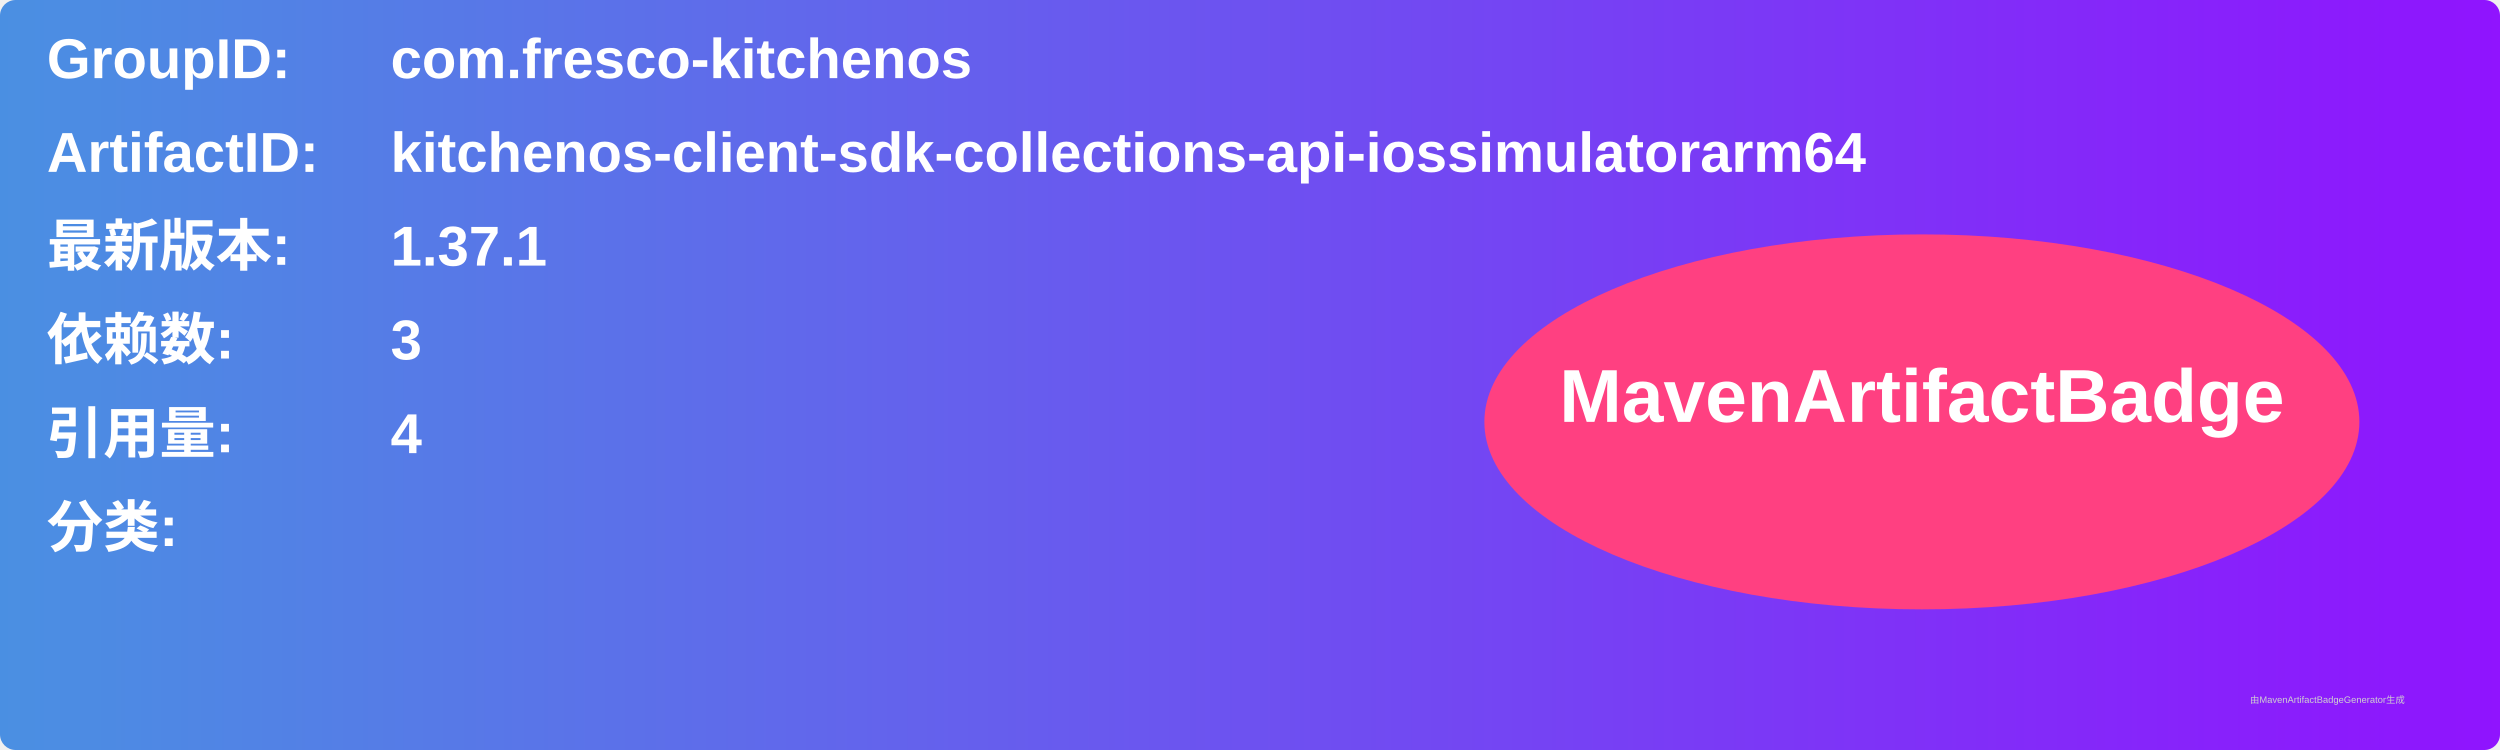
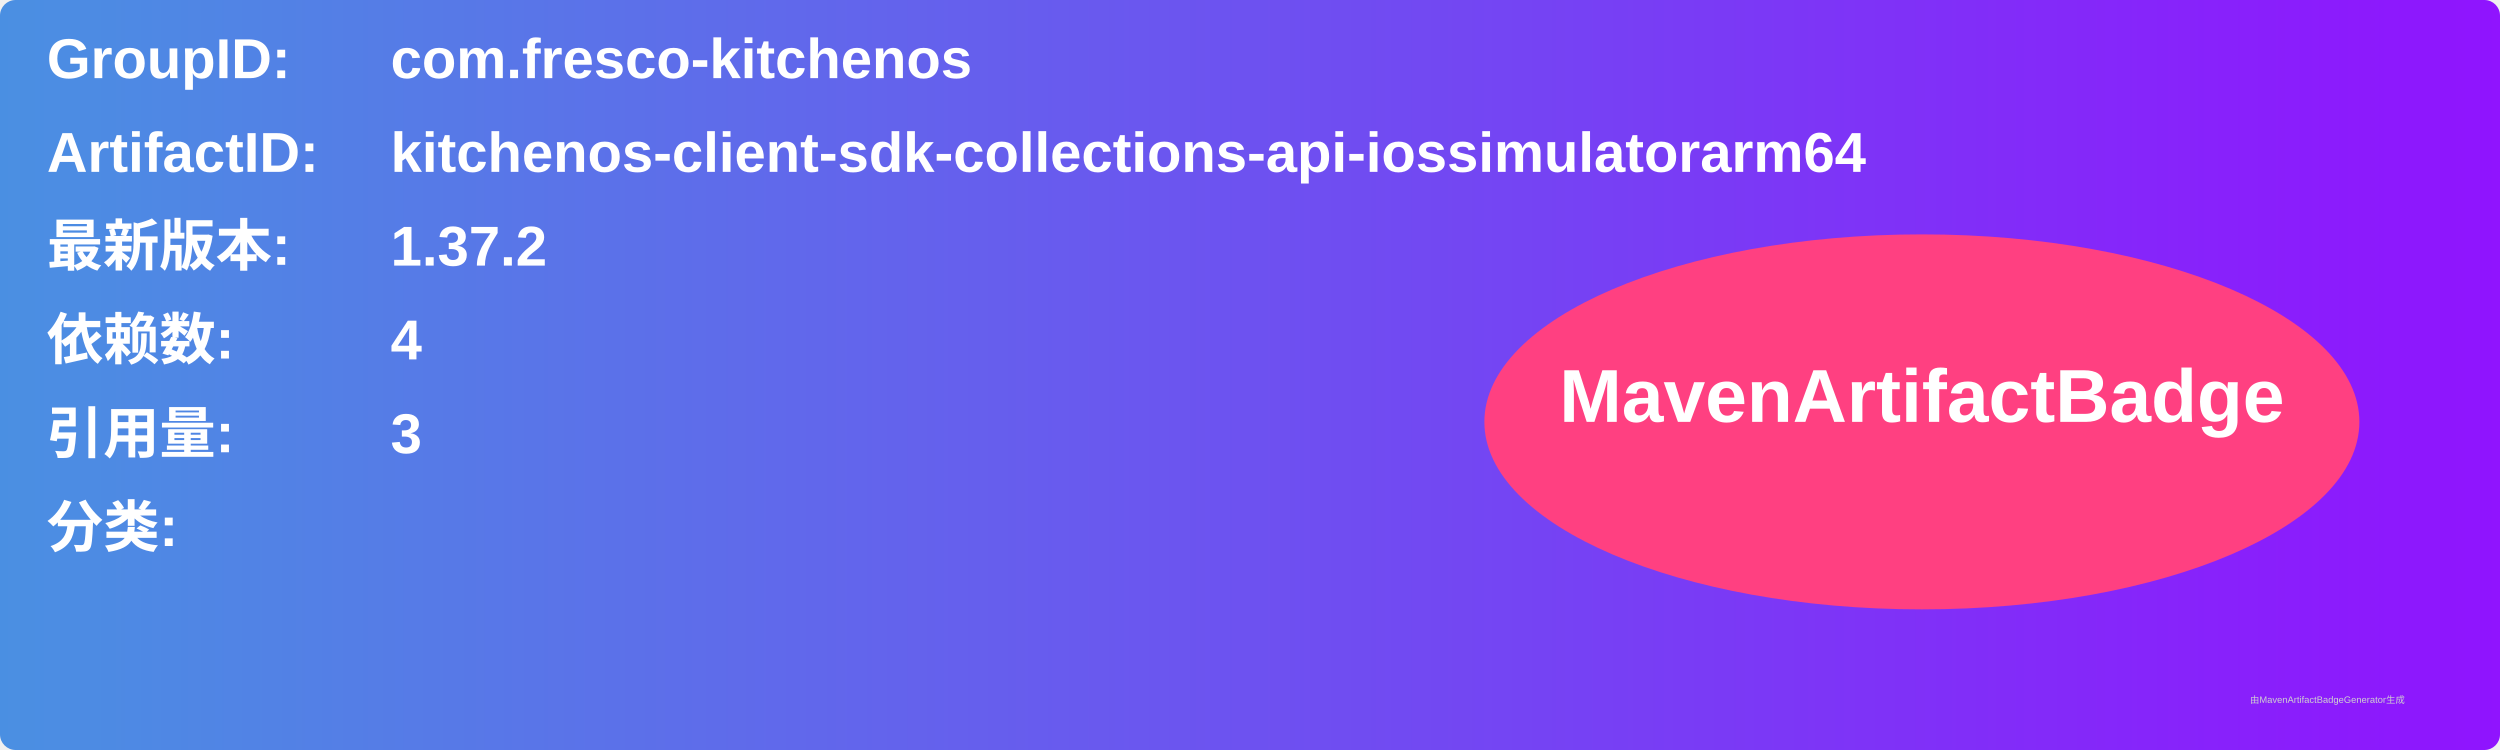
<svg xmlns="http://www.w3.org/2000/svg" width="800" height="240" viewBox="0 0 800 240">
  <linearGradient id="grad" x1="0%" y1="0%" x2="100%" y2="0%">
    <stop offset="0%" stop-color="#4a90e2" />
    <stop offset="100%" stop-color="#9013fe" />
  </linearGradient>
  <rect width="100%" height="100%" rx="5" ry="5" fill="url(#grad)" />
  <g transform="translate(15, 15)">
    <text x="0" y="10" font-family="Arial" font-size="18" fill="white" font-weight="bold" width="260">GroupID:</text>
    <text x="110" y="10" font-family="Arial" font-size="18" fill="white" font-weight="bold" width="460">com.fresco-kitchenos</text>
    <text x="0" y="40" font-family="Arial" font-size="18" fill="white" font-weight="bold" width="260">ArtifactID:</text>
    <text x="110" y="40" font-family="Arial" font-size="18" fill="white" font-weight="bold" width="460">kitchenos-client-sdk-collections-api-iossimulatorarm64</text>
    <text x="0" y="70" font-family="Arial" font-size="18" fill="white" font-weight="bold">最新版本:</text>
    <text x="110" y="70" font-family="Arial" font-size="18" fill="white" font-weight="bold">
-       <tspan font-weight="bold">1.37.1</tspan>
+       <tspan font-weight="bold">1.37.2</tspan>
    </text>
    <text x="0" y="100" font-family="Arial" font-size="18" fill="white" font-weight="bold">依赖数: </text>
    <text x="110" y="100" font-family="Arial" font-size="18" fill="white">
-       <tspan font-weight="bold">3</tspan>
+       <tspan font-weight="bold">4</tspan>
    </text>
    <text x="0" y="130" font-family="Arial" font-size="18" fill="white" font-weight="bold">引用量: </text>
    <text x="110" y="130" font-family="Arial" font-size="18" fill="white">
-       <tspan font-weight="bold">4</tspan>
+       <tspan font-weight="bold">3</tspan>
    </text>
    <text x="0" y="160" font-family="Arial" font-size="18" fill="white" font-weight="bold">分类:</text>
    <text x="10" y="190" font-family="Arial" font-size="10" fill="white">
      <tspan font-weight="bold" />
    </text>
    <ellipse cx="600" cy="120" rx="140" ry="60" fill="#ff4081" />
    <text x="600" y="120" text-anchor="middle" font-family="Arial" font-size="24" fill="white" font-weight="bold">MavenArtifactBadge</text>
  </g>
  <text x="720" y="225" font-family="Arial" font-size="3" fill="#d0d0d0">由MavenArtifactBadgeGenerator生成</text>
</svg>
